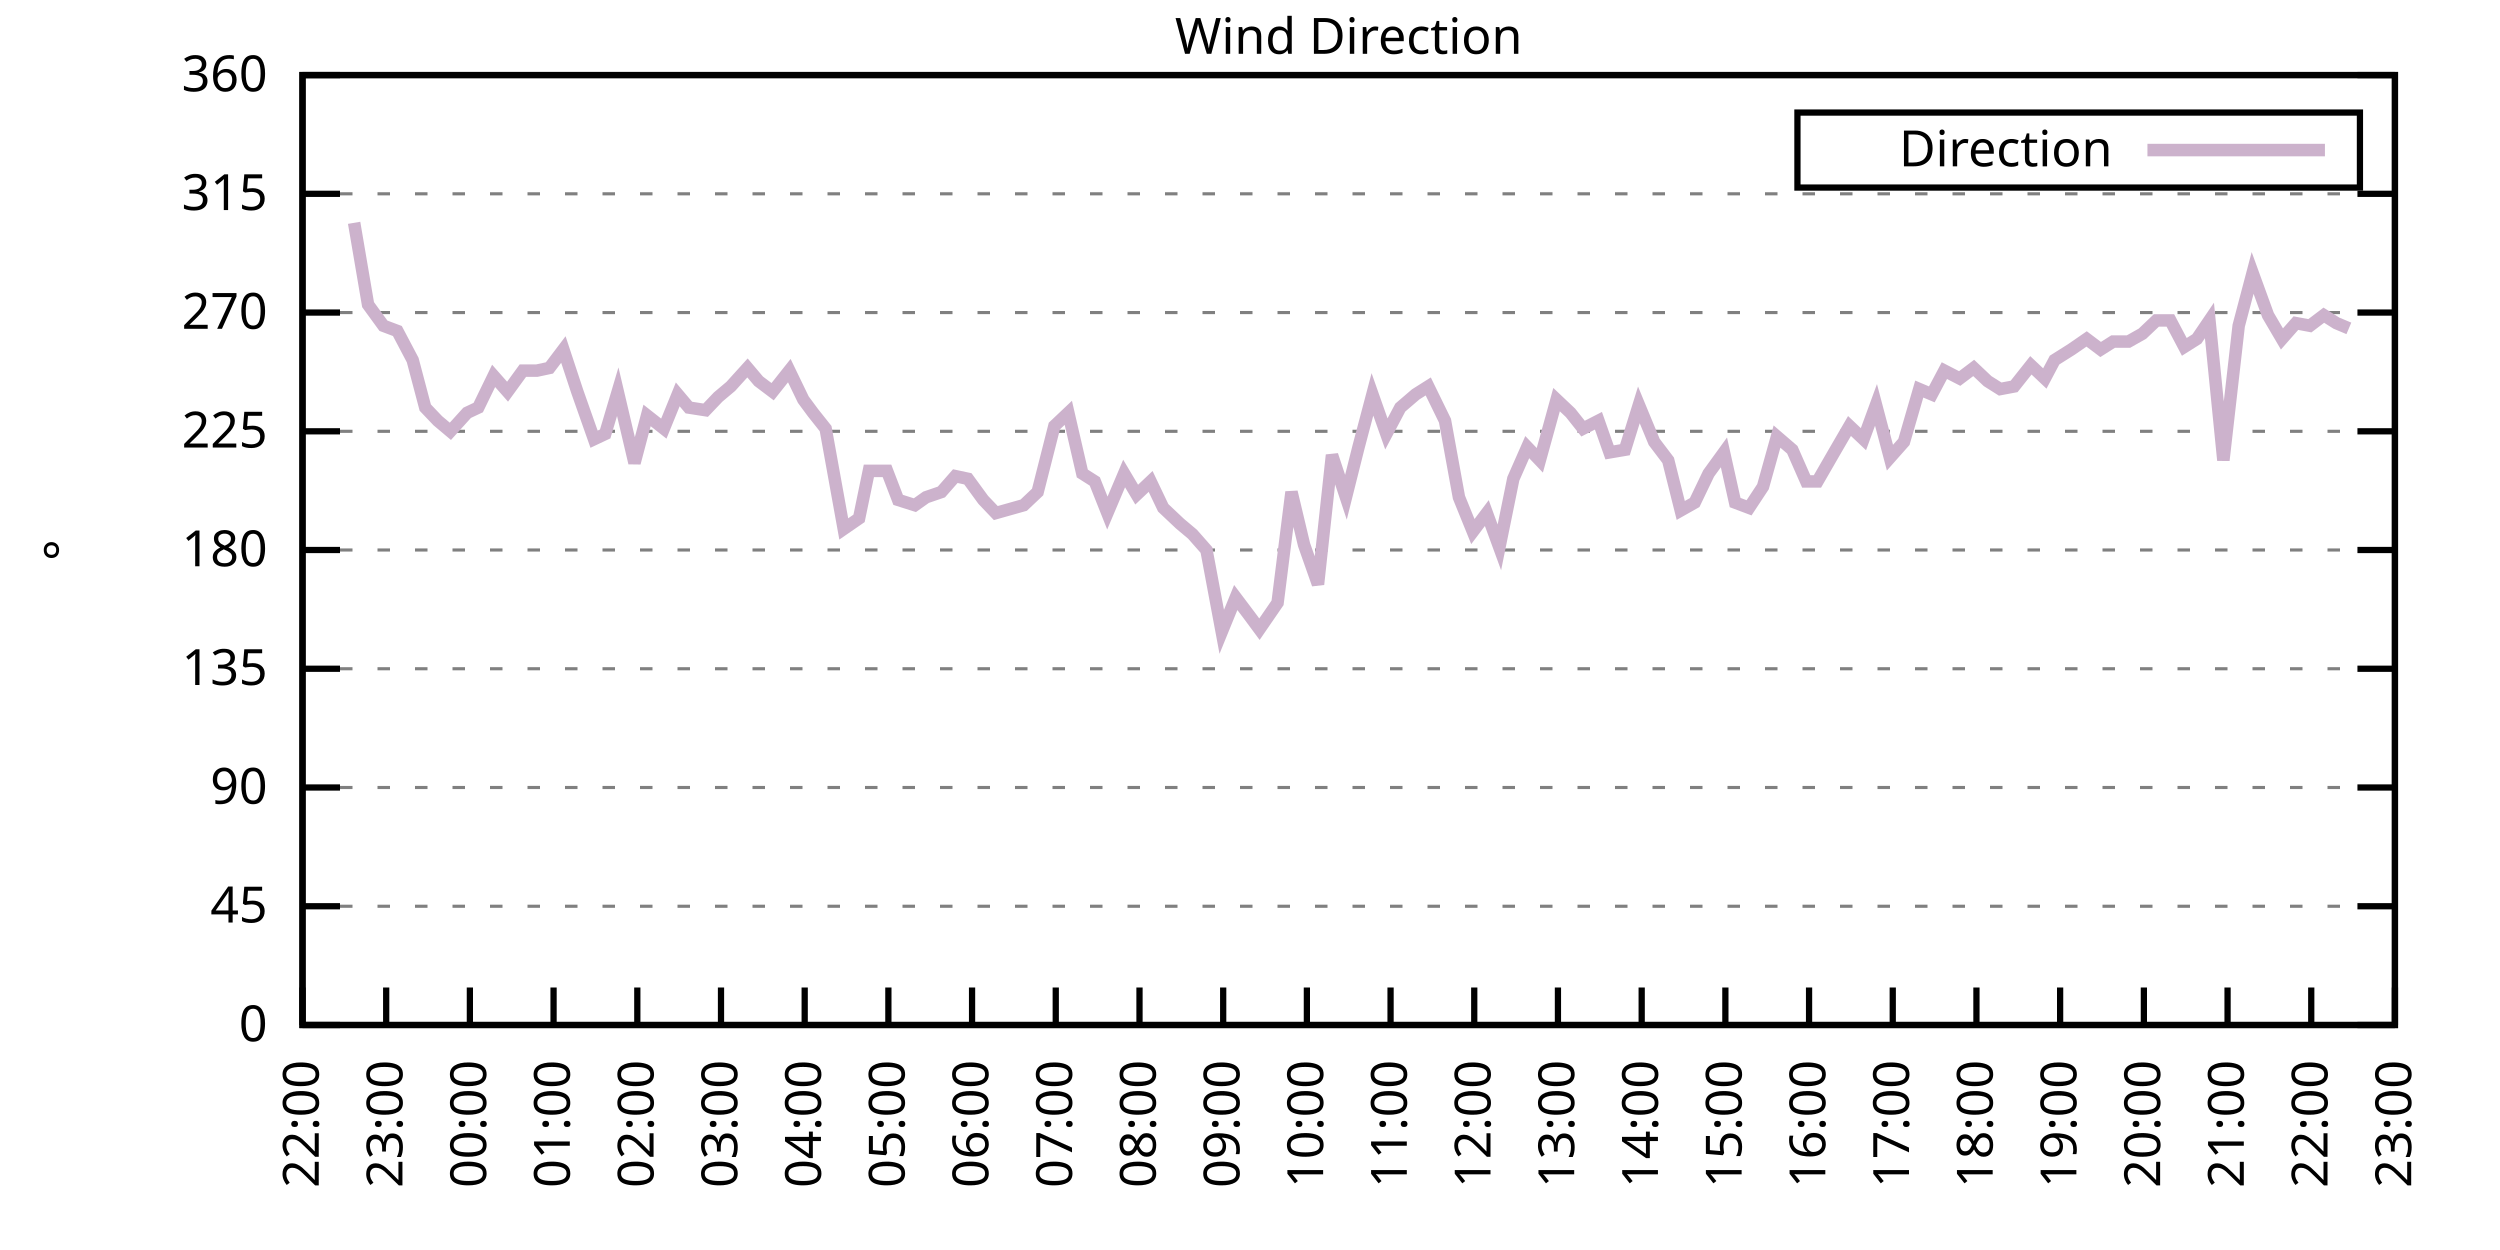
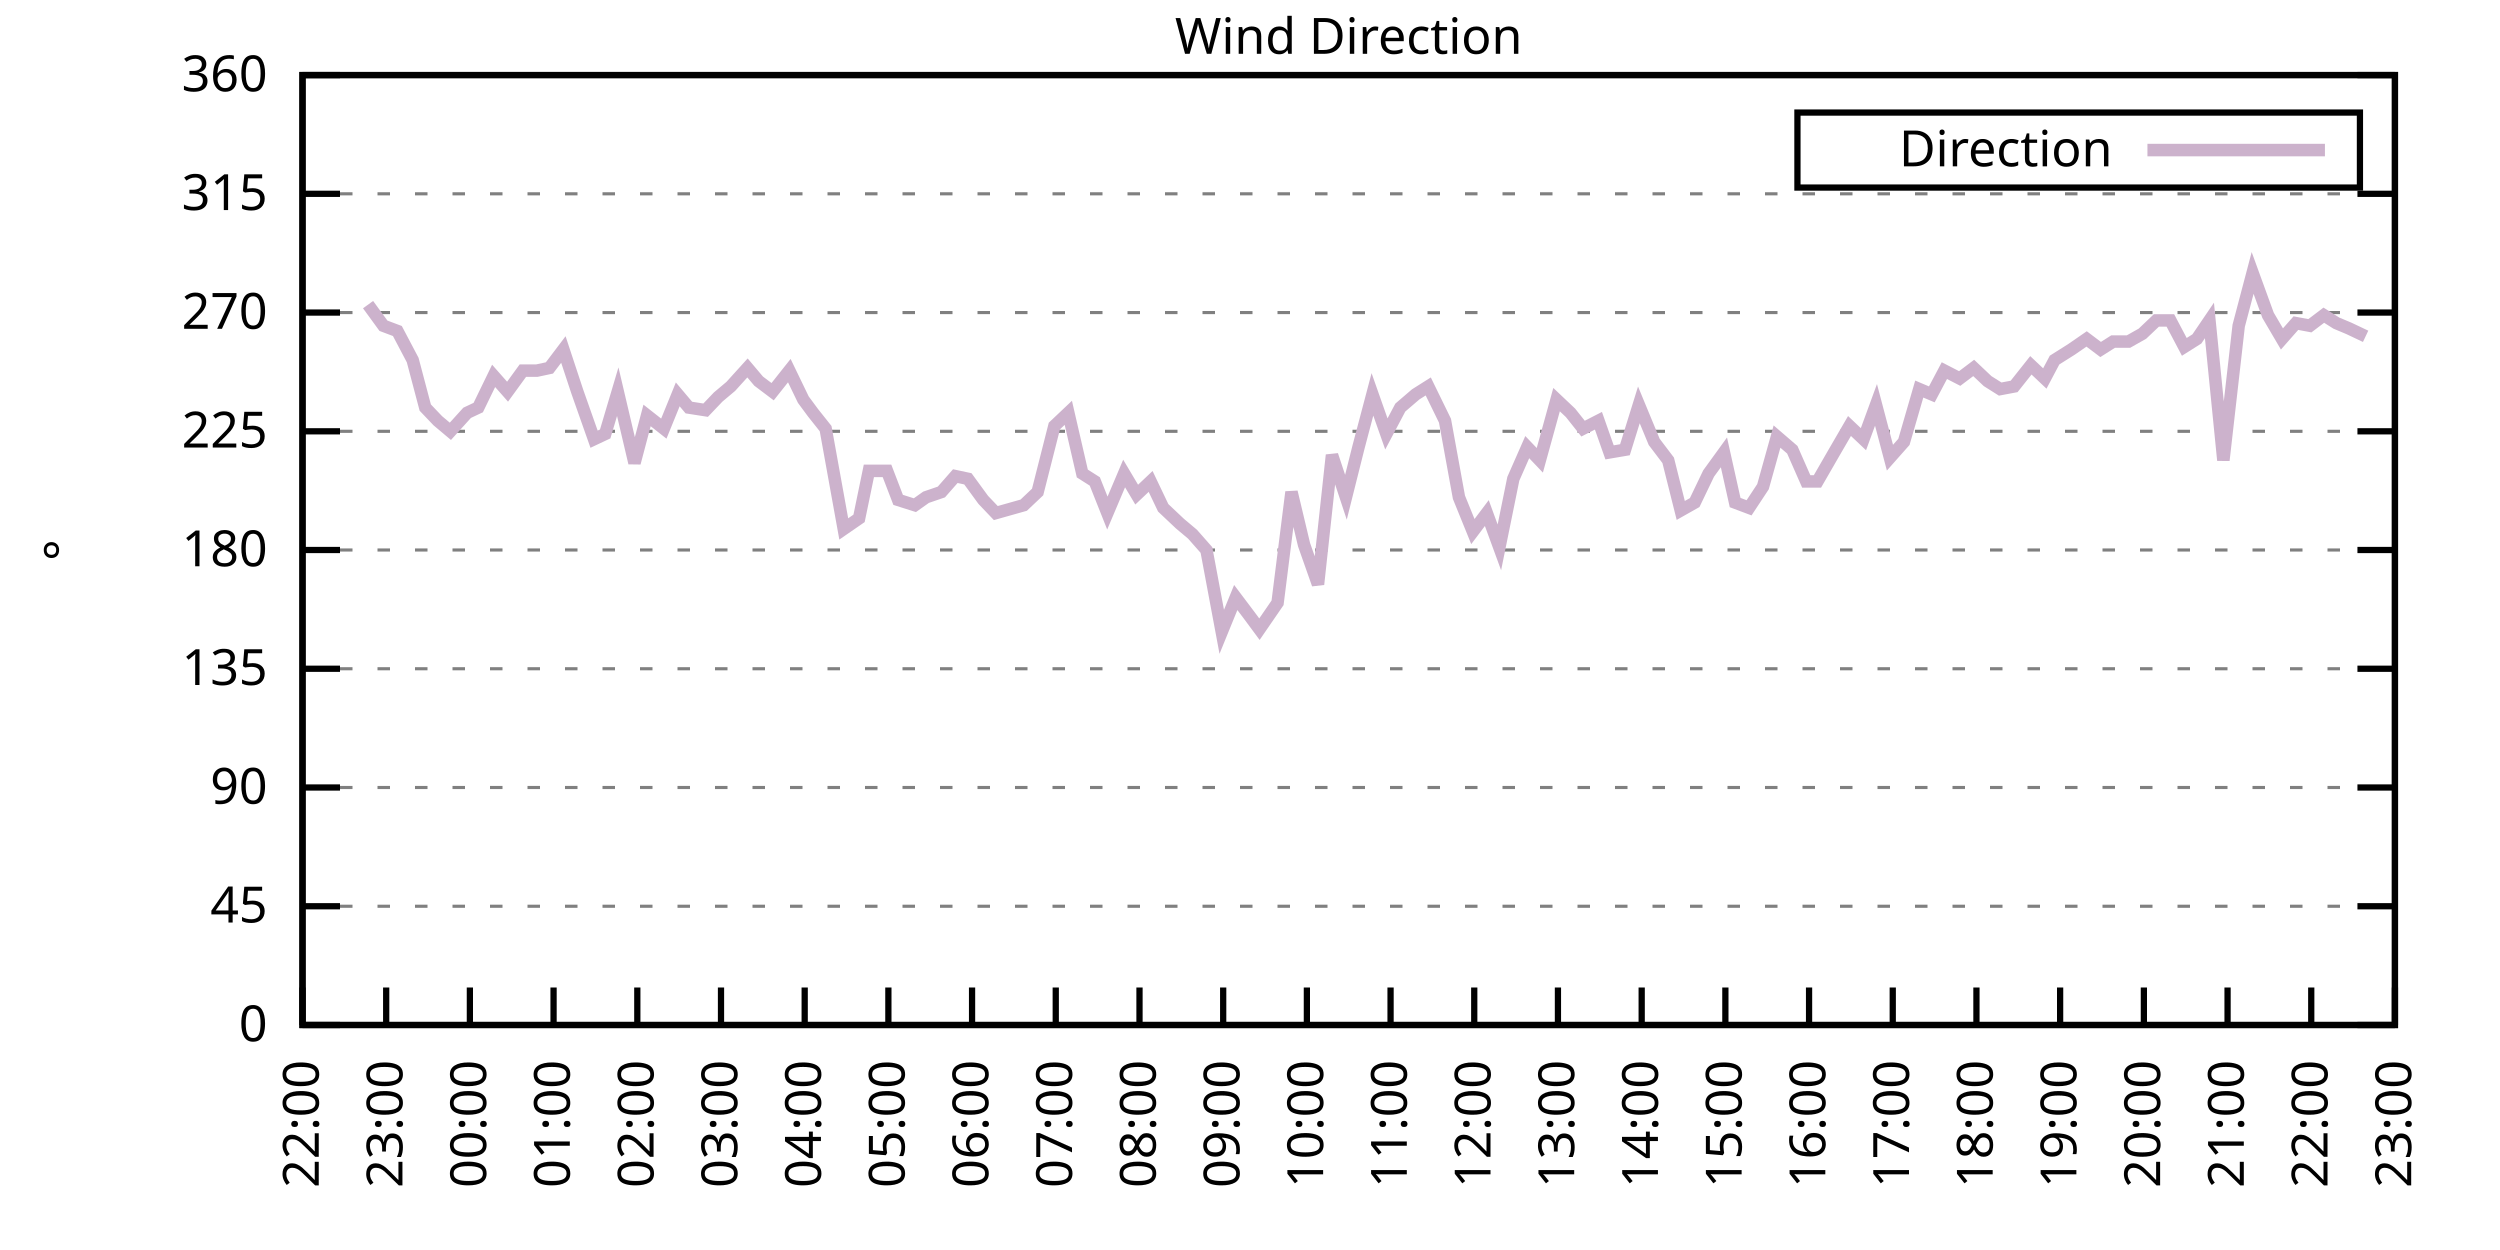
<svg xmlns="http://www.w3.org/2000/svg" xmlns:xlink="http://www.w3.org/1999/xlink" width="400" height="200" viewBox="0 0 400 200">
  <g id="gnuplot_canvas">
    <rect x="0" y="0" width="400" height="200" fill="none" />
    <defs>
      <circle id="gpDot" r="0.5" stroke-width="0.5" stroke="currentColor" />
      <path id="gpPt0" stroke-width="0.333" stroke="currentColor" d="M-1,0 h2 M0,-1 v2" />
      <path id="gpPt1" stroke-width="0.333" stroke="currentColor" d="M-1,-1 L1,1 M1,-1 L-1,1" />
      <path id="gpPt2" stroke-width="0.333" stroke="currentColor" d="M-1,0 L1,0 M0,-1 L0,1 M-1,-1 L1,1 M-1,1 L1,-1" />
      <rect id="gpPt3" stroke-width="0.333" stroke="currentColor" x="-1" y="-1" width="2" height="2" />
      <rect id="gpPt4" stroke-width="0.333" stroke="currentColor" fill="currentColor" x="-1" y="-1" width="2" height="2" />
      <circle id="gpPt5" stroke-width="0.333" stroke="currentColor" cx="0" cy="0" r="1" />
      <use xlink:href="#gpPt5" id="gpPt6" fill="currentColor" stroke="none" />
      <path id="gpPt7" stroke-width="0.333" stroke="currentColor" d="M0,-1.33 L-1.33,0.67 L1.33,0.67 z" />
      <use xlink:href="#gpPt7" id="gpPt8" fill="currentColor" stroke="none" />
      <use xlink:href="#gpPt7" id="gpPt9" stroke="currentColor" transform="rotate(180)" />
      <use xlink:href="#gpPt9" id="gpPt10" fill="currentColor" stroke="none" />
      <use xlink:href="#gpPt3" id="gpPt11" stroke="currentColor" transform="rotate(45)" />
      <use xlink:href="#gpPt11" id="gpPt12" fill="currentColor" stroke="none" />
      <path id="gpPt13" stroke-width="0.333" stroke="currentColor" d="M0,1.330 L1.265,0.411 L0.782,-1.067 L-0.782,-1.076 L-1.265,0.411 z" />
      <use xlink:href="#gpPt13" id="gpPt14" fill="currentColor" stroke="none" />
      <filter id="textbox" filterUnits="objectBoundingBox" x="0" y="0" height="1" width="1">
        <feFlood flood-color="white" flood-opacity="1" result="bgnd" />
        <feComposite in="SourceGraphic" in2="bgnd" operator="atop" />
      </filter>
      <filter id="greybox" filterUnits="objectBoundingBox" x="0" y="0" height="1" width="1">
        <feFlood flood-color="lightgrey" flood-opacity="1" result="grey" />
        <feComposite in="SourceGraphic" in2="grey" operator="atop" />
      </filter>
    </defs>
    <g fill="none" color="white" stroke="currentColor" stroke-width="1.00" stroke-linecap="butt" stroke-linejoin="miter">
</g>
    <g fill="none" color="black" stroke="currentColor" stroke-width="1.00" stroke-linecap="butt" stroke-linejoin="miter">
      <g stroke="none" shape-rendering="crispEdges">
        <polygon fill="rgb(255, 255, 255)" points="48.40,164.00 383.18,164.00 383.18,12.02 48.40,12.02 " />
      </g>
    </g>
    <g fill="none" color="black" stroke="currentColor" stroke-width="1.00" stroke-linecap="butt" stroke-linejoin="miter">
</g>
    <g fill="none" color="black" stroke="black" stroke-width="0.50" stroke-linecap="butt" stroke-linejoin="miter">
</g>
    <g fill="none" color="gray" stroke="currentColor" stroke-width="0.50" stroke-linecap="butt" stroke-linejoin="miter">
      <path stroke="gray" stroke-dasharray="2,4" class="gridline" d="M48.40,164.00 L383.19,164.00  " />
    </g>
    <g fill="none" color="gray" stroke="gray" stroke-width="1.00" stroke-linecap="butt" stroke-linejoin="miter">
</g>
    <g fill="none" color="black" stroke="currentColor" stroke-width="1.00" stroke-linecap="butt" stroke-linejoin="miter">
      <path stroke="black" d="M48.40,164.00 L54.40,164.00 M383.19,164.00 L377.19,164.00  " />
      <g transform="translate(42.80,166.60)" stroke="none" fill="black" font-family="Sans" font-size="8.00" text-anchor="end">
        <text>
          <tspan font-family="Sans"> 0</tspan>
        </text>
      </g>
    </g>
    <g fill="none" color="black" stroke="currentColor" stroke-width="1.00" stroke-linecap="butt" stroke-linejoin="miter">
</g>
    <g fill="none" color="black" stroke="black" stroke-width="0.50" stroke-linecap="butt" stroke-linejoin="miter">
</g>
    <g fill="none" color="gray" stroke="currentColor" stroke-width="0.50" stroke-linecap="butt" stroke-linejoin="miter">
      <path stroke="gray" stroke-dasharray="2,4" class="gridline" d="M48.40,145.00 L383.19,145.00  " />
    </g>
    <g fill="none" color="gray" stroke="gray" stroke-width="1.00" stroke-linecap="butt" stroke-linejoin="miter">
</g>
    <g fill="none" color="black" stroke="currentColor" stroke-width="1.00" stroke-linecap="butt" stroke-linejoin="miter">
      <path stroke="black" d="M48.40,145.00 L54.40,145.00 M383.19,145.00 L377.19,145.00  " />
      <g transform="translate(42.80,147.60)" stroke="none" fill="black" font-family="Sans" font-size="8.00" text-anchor="end">
        <text>
          <tspan font-family="Sans"> 45</tspan>
        </text>
      </g>
    </g>
    <g fill="none" color="black" stroke="currentColor" stroke-width="1.00" stroke-linecap="butt" stroke-linejoin="miter">
</g>
    <g fill="none" color="black" stroke="black" stroke-width="0.50" stroke-linecap="butt" stroke-linejoin="miter">
</g>
    <g fill="none" color="gray" stroke="currentColor" stroke-width="0.50" stroke-linecap="butt" stroke-linejoin="miter">
      <path stroke="gray" stroke-dasharray="2,4" class="gridline" d="M48.40,126.00 L383.19,126.00  " />
    </g>
    <g fill="none" color="gray" stroke="gray" stroke-width="1.00" stroke-linecap="butt" stroke-linejoin="miter">
</g>
    <g fill="none" color="black" stroke="currentColor" stroke-width="1.00" stroke-linecap="butt" stroke-linejoin="miter">
      <path stroke="black" d="M48.40,126.00 L54.40,126.00 M383.19,126.00 L377.19,126.00  " />
      <g transform="translate(42.80,128.60)" stroke="none" fill="black" font-family="Sans" font-size="8.00" text-anchor="end">
        <text>
          <tspan font-family="Sans"> 90</tspan>
        </text>
      </g>
    </g>
    <g fill="none" color="black" stroke="currentColor" stroke-width="1.00" stroke-linecap="butt" stroke-linejoin="miter">
</g>
    <g fill="none" color="black" stroke="black" stroke-width="0.50" stroke-linecap="butt" stroke-linejoin="miter">
</g>
    <g fill="none" color="gray" stroke="currentColor" stroke-width="0.50" stroke-linecap="butt" stroke-linejoin="miter">
      <path stroke="gray" stroke-dasharray="2,4" class="gridline" d="M48.40,107.00 L383.19,107.00  " />
    </g>
    <g fill="none" color="gray" stroke="gray" stroke-width="1.00" stroke-linecap="butt" stroke-linejoin="miter">
</g>
    <g fill="none" color="black" stroke="currentColor" stroke-width="1.00" stroke-linecap="butt" stroke-linejoin="miter">
      <path stroke="black" d="M48.40,107.00 L54.40,107.00 M383.19,107.00 L377.19,107.00  " />
      <g transform="translate(42.80,109.60)" stroke="none" fill="black" font-family="Sans" font-size="8.00" text-anchor="end">
        <text>
          <tspan font-family="Sans"> 135</tspan>
        </text>
      </g>
    </g>
    <g fill="none" color="black" stroke="currentColor" stroke-width="1.00" stroke-linecap="butt" stroke-linejoin="miter">
</g>
    <g fill="none" color="black" stroke="black" stroke-width="0.50" stroke-linecap="butt" stroke-linejoin="miter">
</g>
    <g fill="none" color="gray" stroke="currentColor" stroke-width="0.50" stroke-linecap="butt" stroke-linejoin="miter">
      <path stroke="gray" stroke-dasharray="2,4" class="gridline" d="M48.40,88.00 L383.19,88.00  " />
    </g>
    <g fill="none" color="gray" stroke="gray" stroke-width="1.00" stroke-linecap="butt" stroke-linejoin="miter">
</g>
    <g fill="none" color="black" stroke="currentColor" stroke-width="1.00" stroke-linecap="butt" stroke-linejoin="miter">
      <path stroke="black" d="M48.40,88.00 L54.40,88.00 M383.19,88.00 L377.19,88.00  " />
      <g transform="translate(42.80,90.60)" stroke="none" fill="black" font-family="Sans" font-size="8.00" text-anchor="end">
        <text>
          <tspan font-family="Sans"> 180</tspan>
        </text>
      </g>
    </g>
    <g fill="none" color="black" stroke="currentColor" stroke-width="1.00" stroke-linecap="butt" stroke-linejoin="miter">
</g>
    <g fill="none" color="black" stroke="black" stroke-width="0.50" stroke-linecap="butt" stroke-linejoin="miter">
</g>
    <g fill="none" color="gray" stroke="currentColor" stroke-width="0.50" stroke-linecap="butt" stroke-linejoin="miter">
      <path stroke="gray" stroke-dasharray="2,4" class="gridline" d="M48.40,69.01 L383.19,69.01  " />
    </g>
    <g fill="none" color="gray" stroke="gray" stroke-width="1.00" stroke-linecap="butt" stroke-linejoin="miter">
</g>
    <g fill="none" color="black" stroke="currentColor" stroke-width="1.00" stroke-linecap="butt" stroke-linejoin="miter">
      <path stroke="black" d="M48.40,69.01 L54.40,69.01 M383.19,69.01 L377.19,69.01  " />
      <g transform="translate(42.80,71.61)" stroke="none" fill="black" font-family="Sans" font-size="8.00" text-anchor="end">
        <text>
          <tspan font-family="Sans"> 225</tspan>
        </text>
      </g>
    </g>
    <g fill="none" color="black" stroke="currentColor" stroke-width="1.00" stroke-linecap="butt" stroke-linejoin="miter">
</g>
    <g fill="none" color="black" stroke="black" stroke-width="0.50" stroke-linecap="butt" stroke-linejoin="miter">
</g>
    <g fill="none" color="gray" stroke="currentColor" stroke-width="0.50" stroke-linecap="butt" stroke-linejoin="miter">
      <path stroke="gray" stroke-dasharray="2,4" class="gridline" d="M48.40,50.01 L383.19,50.01  " />
    </g>
    <g fill="none" color="gray" stroke="gray" stroke-width="1.00" stroke-linecap="butt" stroke-linejoin="miter">
</g>
    <g fill="none" color="black" stroke="currentColor" stroke-width="1.00" stroke-linecap="butt" stroke-linejoin="miter">
      <path stroke="black" d="M48.40,50.01 L54.40,50.01 M383.19,50.01 L377.19,50.01  " />
      <g transform="translate(42.80,52.61)" stroke="none" fill="black" font-family="Sans" font-size="8.00" text-anchor="end">
        <text>
          <tspan font-family="Sans"> 270</tspan>
        </text>
      </g>
    </g>
    <g fill="none" color="black" stroke="currentColor" stroke-width="1.00" stroke-linecap="butt" stroke-linejoin="miter">
</g>
    <g fill="none" color="black" stroke="black" stroke-width="0.50" stroke-linecap="butt" stroke-linejoin="miter">
</g>
    <g fill="none" color="gray" stroke="currentColor" stroke-width="0.50" stroke-linecap="butt" stroke-linejoin="miter">
      <path stroke="gray" stroke-dasharray="2,4" class="gridline" d="M48.40,31.01 L383.19,31.01  " />
    </g>
    <g fill="none" color="gray" stroke="gray" stroke-width="1.00" stroke-linecap="butt" stroke-linejoin="miter">
</g>
    <g fill="none" color="black" stroke="currentColor" stroke-width="1.00" stroke-linecap="butt" stroke-linejoin="miter">
      <path stroke="black" d="M48.40,31.01 L54.40,31.01 M383.19,31.01 L377.19,31.01  " />
      <g transform="translate(42.80,33.61)" stroke="none" fill="black" font-family="Sans" font-size="8.00" text-anchor="end">
        <text>
          <tspan font-family="Sans"> 315</tspan>
        </text>
      </g>
    </g>
    <g fill="none" color="black" stroke="currentColor" stroke-width="1.00" stroke-linecap="butt" stroke-linejoin="miter">
</g>
    <g fill="none" color="black" stroke="black" stroke-width="0.50" stroke-linecap="butt" stroke-linejoin="miter">
</g>
    <g fill="none" color="gray" stroke="currentColor" stroke-width="0.50" stroke-linecap="butt" stroke-linejoin="miter">
      <path stroke="gray" stroke-dasharray="2,4" class="gridline" d="M48.40,12.01 L383.19,12.01  " />
    </g>
    <g fill="none" color="gray" stroke="gray" stroke-width="1.00" stroke-linecap="butt" stroke-linejoin="miter">
</g>
    <g fill="none" color="black" stroke="currentColor" stroke-width="1.00" stroke-linecap="butt" stroke-linejoin="miter">
      <path stroke="black" d="M48.40,12.01 L54.40,12.01 M383.19,12.01 L377.19,12.01  " />
      <g transform="translate(42.80,14.61)" stroke="none" fill="black" font-family="Sans" font-size="8.00" text-anchor="end">
        <text>
          <tspan font-family="Sans"> 360</tspan>
        </text>
      </g>
    </g>
    <g fill="none" color="black" stroke="currentColor" stroke-width="1.00" stroke-linecap="butt" stroke-linejoin="miter">
      <path stroke="black" d="M48.40,164.00 L48.40,158.00  " />
      <g transform="translate(51.00,169.60) rotate(270.00)" stroke="none" fill="black" font-family="Sans" font-size="8.00" text-anchor="end">
        <text>
          <tspan font-family="Sans">22:00</tspan>
        </text>
      </g>
    </g>
    <g fill="none" color="black" stroke="currentColor" stroke-width="1.00" stroke-linecap="butt" stroke-linejoin="miter">
      <path stroke="black" d="M61.79,164.00 L61.79,158.00  " />
      <g transform="translate(64.39,169.60) rotate(270.00)" stroke="none" fill="black" font-family="Sans" font-size="8.00" text-anchor="end">
        <text>
          <tspan font-family="Sans">23:00</tspan>
        </text>
      </g>
    </g>
    <g fill="none" color="black" stroke="currentColor" stroke-width="1.00" stroke-linecap="butt" stroke-linejoin="miter">
      <path stroke="black" d="M75.18,164.00 L75.18,158.00  " />
      <g transform="translate(77.78,169.60) rotate(270.00)" stroke="none" fill="black" font-family="Sans" font-size="8.00" text-anchor="end">
        <text>
          <tspan font-family="Sans">00:00</tspan>
        </text>
      </g>
    </g>
    <g fill="none" color="black" stroke="currentColor" stroke-width="1.00" stroke-linecap="butt" stroke-linejoin="miter">
      <path stroke="black" d="M88.57,164.00 L88.57,158.00  " />
      <g transform="translate(91.17,169.60) rotate(270.00)" stroke="none" fill="black" font-family="Sans" font-size="8.00" text-anchor="end">
        <text>
          <tspan font-family="Sans">01:00</tspan>
        </text>
      </g>
    </g>
    <g fill="none" color="black" stroke="currentColor" stroke-width="1.00" stroke-linecap="butt" stroke-linejoin="miter">
      <path stroke="black" d="M101.97,164.00 L101.97,158.00  " />
      <g transform="translate(104.57,169.60) rotate(270.00)" stroke="none" fill="black" font-family="Sans" font-size="8.00" text-anchor="end">
        <text>
          <tspan font-family="Sans">02:00</tspan>
        </text>
      </g>
    </g>
    <g fill="none" color="black" stroke="currentColor" stroke-width="1.00" stroke-linecap="butt" stroke-linejoin="miter">
      <path stroke="black" d="M115.36,164.00 L115.36,158.00  " />
      <g transform="translate(117.96,169.60) rotate(270.00)" stroke="none" fill="black" font-family="Sans" font-size="8.00" text-anchor="end">
        <text>
          <tspan font-family="Sans">03:00</tspan>
        </text>
      </g>
    </g>
    <g fill="none" color="black" stroke="currentColor" stroke-width="1.00" stroke-linecap="butt" stroke-linejoin="miter">
      <path stroke="black" d="M128.75,164.00 L128.75,158.00  " />
      <g transform="translate(131.35,169.60) rotate(270.00)" stroke="none" fill="black" font-family="Sans" font-size="8.00" text-anchor="end">
        <text>
          <tspan font-family="Sans">04:00</tspan>
        </text>
      </g>
    </g>
    <g fill="none" color="black" stroke="currentColor" stroke-width="1.00" stroke-linecap="butt" stroke-linejoin="miter">
      <path stroke="black" d="M142.14,164.00 L142.14,158.00  " />
      <g transform="translate(144.74,169.60) rotate(270.00)" stroke="none" fill="black" font-family="Sans" font-size="8.00" text-anchor="end">
        <text>
          <tspan font-family="Sans">05:00</tspan>
        </text>
      </g>
    </g>
    <g fill="none" color="black" stroke="currentColor" stroke-width="1.00" stroke-linecap="butt" stroke-linejoin="miter">
      <path stroke="black" d="M155.53,164.00 L155.53,158.00  " />
      <g transform="translate(158.13,169.60) rotate(270.00)" stroke="none" fill="black" font-family="Sans" font-size="8.00" text-anchor="end">
        <text>
          <tspan font-family="Sans">06:00</tspan>
        </text>
      </g>
    </g>
    <g fill="none" color="black" stroke="currentColor" stroke-width="1.00" stroke-linecap="butt" stroke-linejoin="miter">
      <path stroke="black" d="M168.92,164.00 L168.92,158.00  " />
      <g transform="translate(171.52,169.60) rotate(270.00)" stroke="none" fill="black" font-family="Sans" font-size="8.00" text-anchor="end">
        <text>
          <tspan font-family="Sans">07:00</tspan>
        </text>
      </g>
    </g>
    <g fill="none" color="black" stroke="currentColor" stroke-width="1.00" stroke-linecap="butt" stroke-linejoin="miter">
      <path stroke="black" d="M182.32,164.00 L182.32,158.00  " />
      <g transform="translate(184.92,169.60) rotate(270.00)" stroke="none" fill="black" font-family="Sans" font-size="8.00" text-anchor="end">
        <text>
          <tspan font-family="Sans">08:00</tspan>
        </text>
      </g>
    </g>
    <g fill="none" color="black" stroke="currentColor" stroke-width="1.00" stroke-linecap="butt" stroke-linejoin="miter">
      <path stroke="black" d="M195.71,164.00 L195.71,158.00  " />
      <g transform="translate(198.31,169.60) rotate(270.00)" stroke="none" fill="black" font-family="Sans" font-size="8.00" text-anchor="end">
        <text>
          <tspan font-family="Sans">09:00</tspan>
        </text>
      </g>
    </g>
    <g fill="none" color="black" stroke="currentColor" stroke-width="1.00" stroke-linecap="butt" stroke-linejoin="miter">
      <path stroke="black" d="M209.10,164.00 L209.10,158.00  " />
      <g transform="translate(211.70,169.60) rotate(270.00)" stroke="none" fill="black" font-family="Sans" font-size="8.00" text-anchor="end">
        <text>
          <tspan font-family="Sans">10:00</tspan>
        </text>
      </g>
    </g>
    <g fill="none" color="black" stroke="currentColor" stroke-width="1.00" stroke-linecap="butt" stroke-linejoin="miter">
      <path stroke="black" d="M222.49,164.00 L222.49,158.00  " />
      <g transform="translate(225.09,169.60) rotate(270.00)" stroke="none" fill="black" font-family="Sans" font-size="8.00" text-anchor="end">
        <text>
          <tspan font-family="Sans">11:00</tspan>
        </text>
      </g>
    </g>
    <g fill="none" color="black" stroke="currentColor" stroke-width="1.00" stroke-linecap="butt" stroke-linejoin="miter">
      <path stroke="black" d="M235.88,164.00 L235.88,158.00  " />
      <g transform="translate(238.48,169.60) rotate(270.00)" stroke="none" fill="black" font-family="Sans" font-size="8.00" text-anchor="end">
        <text>
          <tspan font-family="Sans">12:00</tspan>
        </text>
      </g>
    </g>
    <g fill="none" color="black" stroke="currentColor" stroke-width="1.00" stroke-linecap="butt" stroke-linejoin="miter">
      <path stroke="black" d="M249.27,164.00 L249.27,158.00  " />
      <g transform="translate(251.87,169.60) rotate(270.00)" stroke="none" fill="black" font-family="Sans" font-size="8.00" text-anchor="end">
        <text>
          <tspan font-family="Sans">13:00</tspan>
        </text>
      </g>
    </g>
    <g fill="none" color="black" stroke="currentColor" stroke-width="1.00" stroke-linecap="butt" stroke-linejoin="miter">
      <path stroke="black" d="M262.67,164.00 L262.67,158.00  " />
      <g transform="translate(265.27,169.60) rotate(270.00)" stroke="none" fill="black" font-family="Sans" font-size="8.00" text-anchor="end">
        <text>
          <tspan font-family="Sans">14:00</tspan>
        </text>
      </g>
    </g>
    <g fill="none" color="black" stroke="currentColor" stroke-width="1.00" stroke-linecap="butt" stroke-linejoin="miter">
      <path stroke="black" d="M276.06,164.00 L276.06,158.00  " />
      <g transform="translate(278.66,169.60) rotate(270.00)" stroke="none" fill="black" font-family="Sans" font-size="8.00" text-anchor="end">
        <text>
          <tspan font-family="Sans">15:00</tspan>
        </text>
      </g>
    </g>
    <g fill="none" color="black" stroke="currentColor" stroke-width="1.00" stroke-linecap="butt" stroke-linejoin="miter">
      <path stroke="black" d="M289.45,164.00 L289.45,158.00  " />
      <g transform="translate(292.05,169.60) rotate(270.00)" stroke="none" fill="black" font-family="Sans" font-size="8.00" text-anchor="end">
        <text>
          <tspan font-family="Sans">16:00</tspan>
        </text>
      </g>
    </g>
    <g fill="none" color="black" stroke="currentColor" stroke-width="1.00" stroke-linecap="butt" stroke-linejoin="miter">
      <path stroke="black" d="M302.84,164.00 L302.84,158.00  " />
      <g transform="translate(305.44,169.60) rotate(270.00)" stroke="none" fill="black" font-family="Sans" font-size="8.00" text-anchor="end">
        <text>
          <tspan font-family="Sans">17:00</tspan>
        </text>
      </g>
    </g>
    <g fill="none" color="black" stroke="currentColor" stroke-width="1.00" stroke-linecap="butt" stroke-linejoin="miter">
      <path stroke="black" d="M316.23,164.00 L316.23,158.00  " />
      <g transform="translate(318.83,169.60) rotate(270.00)" stroke="none" fill="black" font-family="Sans" font-size="8.00" text-anchor="end">
        <text>
          <tspan font-family="Sans">18:00</tspan>
        </text>
      </g>
    </g>
    <g fill="none" color="black" stroke="currentColor" stroke-width="1.00" stroke-linecap="butt" stroke-linejoin="miter">
      <path stroke="black" d="M329.62,164.00 L329.62,158.00  " />
      <g transform="translate(332.22,169.60) rotate(270.00)" stroke="none" fill="black" font-family="Sans" font-size="8.00" text-anchor="end">
        <text>
          <tspan font-family="Sans">19:00</tspan>
        </text>
      </g>
    </g>
    <g fill="none" color="black" stroke="currentColor" stroke-width="1.00" stroke-linecap="butt" stroke-linejoin="miter">
      <path stroke="black" d="M343.02,164.00 L343.02,158.00  " />
      <g transform="translate(345.62,169.60) rotate(270.00)" stroke="none" fill="black" font-family="Sans" font-size="8.00" text-anchor="end">
        <text>
          <tspan font-family="Sans">20:00</tspan>
        </text>
      </g>
    </g>
    <g fill="none" color="black" stroke="currentColor" stroke-width="1.00" stroke-linecap="butt" stroke-linejoin="miter">
      <path stroke="black" d="M356.41,164.00 L356.41,158.00  " />
      <g transform="translate(359.01,169.60) rotate(270.00)" stroke="none" fill="black" font-family="Sans" font-size="8.00" text-anchor="end">
        <text>
          <tspan font-family="Sans">21:00</tspan>
        </text>
      </g>
    </g>
    <g fill="none" color="black" stroke="currentColor" stroke-width="1.00" stroke-linecap="butt" stroke-linejoin="miter">
      <path stroke="black" d="M369.80,164.00 L369.80,158.00  " />
      <g transform="translate(372.40,169.60) rotate(270.00)" stroke="none" fill="black" font-family="Sans" font-size="8.00" text-anchor="end">
        <text>
          <tspan font-family="Sans">22:00</tspan>
        </text>
      </g>
    </g>
    <g fill="none" color="black" stroke="currentColor" stroke-width="1.00" stroke-linecap="butt" stroke-linejoin="miter">
      <path stroke="black" d="M383.19,164.00 L383.19,158.00  " />
      <g transform="translate(385.79,169.60) rotate(270.00)" stroke="none" fill="black" font-family="Sans" font-size="8.00" text-anchor="end">
        <text>
          <tspan font-family="Sans">23:00</tspan>
        </text>
      </g>
    </g>
    <g fill="none" color="black" stroke="currentColor" stroke-width="1.00" stroke-linecap="butt" stroke-linejoin="miter">
</g>
    <g fill="none" color="black" stroke="currentColor" stroke-width="1.00" stroke-linecap="butt" stroke-linejoin="miter">
      <path stroke="black" d="M48.40,12.01 L48.40,164.00 L383.19,164.00 L383.19,12.01 L48.40,12.01 Z  " />
    </g>
    <g fill="none" color="black" stroke="currentColor" stroke-width="1.00" stroke-linecap="butt" stroke-linejoin="miter">
</g>
    <g fill="none" color="black" stroke="currentColor" stroke-width="1.00" stroke-linecap="butt" stroke-linejoin="miter">
      <path stroke="black" d="M287.59,30.01 L287.59,18.01 L377.59,18.01 L377.59,30.01 L287.59,30.01 Z  " />
    </g>
    <g id="Wind_direction_plot_1">
      <g fill="none" color="white" stroke="black" stroke-width="2.00" stroke-linecap="butt" stroke-linejoin="miter">
</g>
      <g fill="none" color="black" stroke="currentColor" stroke-width="2.00" stroke-linecap="butt" stroke-linejoin="miter">
        <g transform="translate(337.99,26.61)" stroke="none" fill="black" font-family="Sans" font-size="8.00" text-anchor="end">
          <text>
            <tspan font-family="Sans">Direction</tspan>
          </text>
        </g>
      </g>
      <g fill="none" color="black" stroke="currentColor" stroke-width="2.00" stroke-linecap="butt" stroke-linejoin="miter">
-         <path stroke="rgb(204, 178, 204)" d="M343.59,24.01 L371.99,24.01 M56.66,35.65 L58.89,48.74 L61.35,52.12 L63.58,52.96 L66.03,57.61 L68.04,65.21   L70.05,67.32 L72.06,69.01 L74.74,66.05 L76.52,65.21 L78.98,60.14 L81.21,62.67 L83.66,59.30 L85.90,59.30   L87.91,58.87 L90.14,55.92 L92.37,62.67 L95.05,70.27 L96.83,69.43 L98.84,62.67 L101.52,74.07 L103.53,66.47   L106.21,68.58 L108.44,63.10 L110.22,65.21 L112.90,65.63 L114.91,63.52 L116.92,61.83 L119.60,58.87 L121.38,60.98   L123.62,62.67 L126.29,59.30 L128.53,63.94 L130.09,66.05 L132.10,68.58 L135.00,84.63 L137.45,82.94 L139.02,75.34   L141.92,75.34 L143.70,79.98 L146.38,80.83 L148.17,79.56 L150.62,78.72 L152.85,76.18 L154.86,76.61 L157.32,79.98   L159.33,82.09 L163.79,80.83 L166.02,78.72 L168.70,68.16 L170.93,66.05 L173.17,75.76 L175.17,77.03 L177.18,82.09   L179.86,75.76 L181.87,79.14 L184.10,77.03 L186.11,81.25 L188.79,83.78 L190.80,85.47 L193.03,88.00 L195.48,101.09   L197.72,95.60 L199.95,98.56 L201.51,100.67 L204.41,96.45 L206.64,78.72 L208.65,87.16 L210.88,93.49 L213.12,72.81   L215.35,79.56 L217.36,71.54 L219.59,63.10 L221.82,69.43 L224.05,65.21 L226.51,63.10 L228.52,61.83 L231.20,67.32   L233.43,79.56 L235.66,85.05 L237.89,82.09 L239.90,87.58 L242.13,76.61 L244.36,71.54 L246.37,73.65 L249.05,63.94   L251.28,66.05 L253.29,68.58 L255.75,67.32 L257.53,72.38 L259.99,71.96 L262.22,64.78 L264.67,70.70 L266.91,73.65   L268.92,81.67 L271.15,80.41 L273.38,75.76 L275.83,72.38 L277.62,80.41 L279.85,81.25 L282.08,77.87 L284.32,69.85   L286.77,71.96 L289.00,77.03 L290.79,77.03 L293.47,72.38 L295.92,68.16 L298.15,70.27 L300.16,64.78 L302.39,73.23   L304.63,70.70 L307.08,62.25 L309.09,63.10 L311.10,59.30 L313.55,60.56 L315.79,58.87 L318.02,60.98 L320.03,62.25   L322.26,61.83 L324.94,58.45 L327.17,60.56 L328.73,57.61 L331.41,55.92 L333.86,54.23 L336.10,55.92 L338.10,54.65   L340.56,54.65 L342.79,53.39 L345.02,51.27 L347.26,51.27 L349.49,55.50 L351.50,54.23 L353.51,51.27 L355.74,73.65   L358.19,52.12 L360.42,43.67 L362.88,50.43 L365.11,54.23 L367.34,51.70 L369.58,52.12 L371.81,50.43 L373.82,51.70   L375.82,52.54  " />
+         <path stroke="rgb(204, 178, 204)" d="M343.59,24.01 L371.99,24.01 M58.89,48.74 L61.35,52.12 L63.58,52.96 L66.03,57.61 L68.04,65.21 L70.05,67.32   L72.06,69.01 L74.74,66.05 L76.52,65.21 L78.98,60.14 L81.21,62.67 L83.66,59.30 L85.90,59.30 L87.91,58.87   L90.14,55.92 L92.37,62.67 L95.05,70.27 L96.83,69.43 L98.84,62.67 L101.52,74.07 L103.53,66.47 L106.21,68.58   L108.44,63.10 L110.22,65.21 L112.90,65.63 L114.91,63.52 L116.92,61.83 L119.60,58.87 L121.38,60.98 L123.62,62.67   L126.29,59.30 L128.53,63.94 L130.09,66.05 L132.10,68.58 L135.00,84.63 L137.45,82.94 L139.02,75.34 L141.92,75.34   L143.70,79.98 L146.38,80.83 L148.17,79.56 L150.62,78.72 L152.85,76.18 L154.86,76.61 L157.32,79.98 L159.33,82.09   L163.79,80.83 L166.02,78.72 L168.70,68.16 L170.93,66.05 L173.17,75.76 L175.17,77.03 L177.18,82.09 L179.86,75.76   L181.87,79.14 L184.10,77.03 L186.11,81.25 L188.79,83.78 L190.80,85.47 L193.03,88.00 L195.48,101.09 L197.72,95.60   L199.95,98.56 L201.51,100.67 L204.41,96.45 L206.64,78.72 L208.65,87.16 L210.88,93.49 L213.12,72.81 L215.35,79.56   L217.36,71.54 L219.59,63.10 L221.82,69.43 L224.05,65.21 L226.51,63.10 L228.52,61.83 L231.20,67.32 L233.43,79.56   L235.66,85.05 L237.89,82.09 L239.90,87.58 L242.13,76.61 L244.36,71.54 L246.37,73.65 L249.05,63.94 L251.28,66.05   L253.29,68.58 L255.75,67.32 L257.53,72.38 L259.99,71.96 L262.22,64.78 L264.67,70.70 L266.91,73.65 L268.92,81.67   L271.15,80.41 L273.38,75.76 L275.83,72.38 L277.62,80.41 L279.85,81.25 L282.08,77.87 L284.32,69.85 L286.77,71.96   L289.00,77.03 L290.79,77.03 L293.47,72.38 L295.92,68.16 L298.15,70.27 L300.16,64.78 L302.39,73.23 L304.63,70.70   L307.08,62.25 L309.09,63.10 L311.10,59.30 L313.55,60.56 L315.79,58.87 L318.02,60.98 L320.03,62.25 L322.26,61.83   L324.94,58.45 L327.17,60.56 L328.73,57.61 L331.41,55.92 L333.86,54.23 L336.10,55.92 L338.10,54.65 L340.56,54.65   L342.79,53.39 L345.02,51.27 L347.26,51.27 L349.49,55.50 L351.50,54.23 L353.51,51.27 L355.74,73.65 L358.19,52.12   L360.42,43.67 L362.88,50.43 L365.11,54.23 L367.34,51.70 L369.58,52.12 L371.81,50.43 L373.82,51.70 L375.82,52.54   L378.50,53.81  " />
      </g>
    </g>
    <g fill="none" color="black" stroke="currentColor" stroke-width="2.00" stroke-linecap="butt" stroke-linejoin="miter">
</g>
    <g fill="none" color="black" stroke="black" stroke-width="1.00" stroke-linecap="butt" stroke-linejoin="miter">
</g>
    <g fill="none" color="black" stroke="currentColor" stroke-width="1.00" stroke-linecap="butt" stroke-linejoin="miter">
      <path stroke="black" d="M48.40,12.01 L48.40,164.00 L383.19,164.00 L383.19,12.01 L48.40,12.01 Z  " />
      <g transform="translate(12.80,88.01) rotate(270.00)" stroke="none" fill="black" font-family="Sans" font-size="8.00" text-anchor="middle">
        <text>
          <tspan font-family="Sans">°</tspan>
        </text>
      </g>
    </g>
    <g fill="none" color="black" stroke="currentColor" stroke-width="1.00" stroke-linecap="butt" stroke-linejoin="miter">
</g>
    <g fill="none" color="black" stroke="currentColor" stroke-width="1.00" stroke-linecap="butt" stroke-linejoin="miter">
      <g transform="translate(215.79,8.61)" stroke="none" fill="black" font-family="Sans" font-size="8.00" text-anchor="middle">
        <text>
          <tspan font-family="Sans">Wind Direction</tspan>
        </text>
      </g>
    </g>
    <g fill="none" color="black" stroke="currentColor" stroke-width="1.00" stroke-linecap="butt" stroke-linejoin="miter">
</g>
  </g>
</svg>
